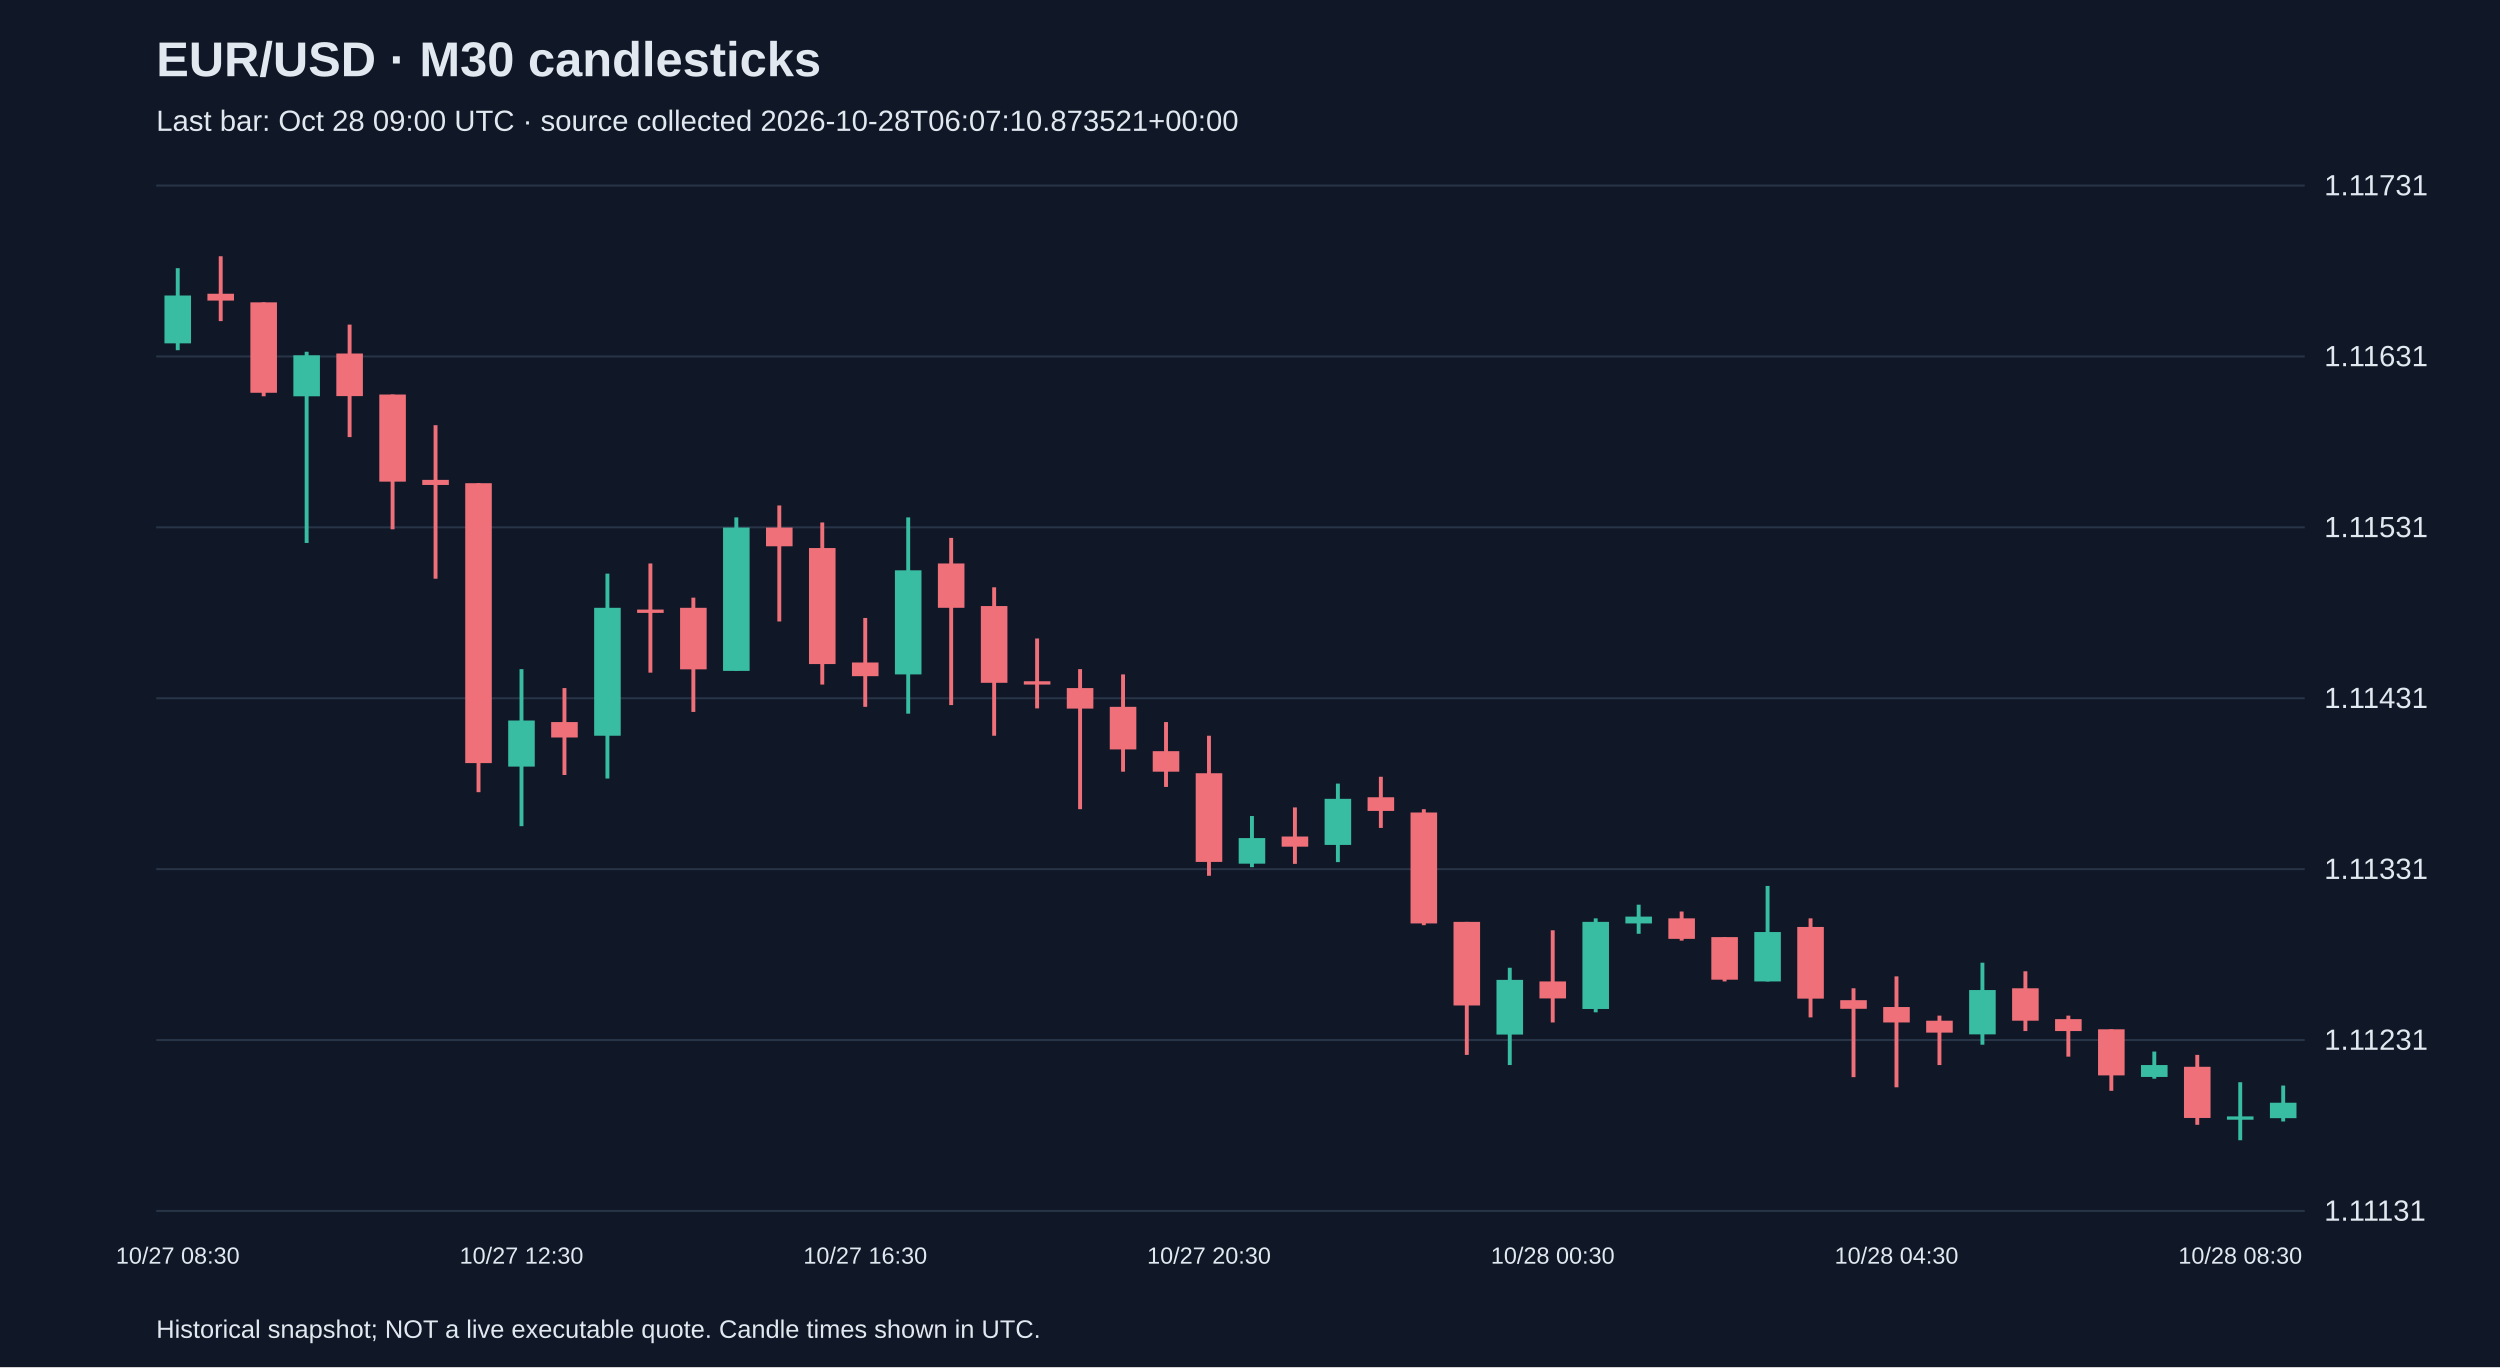
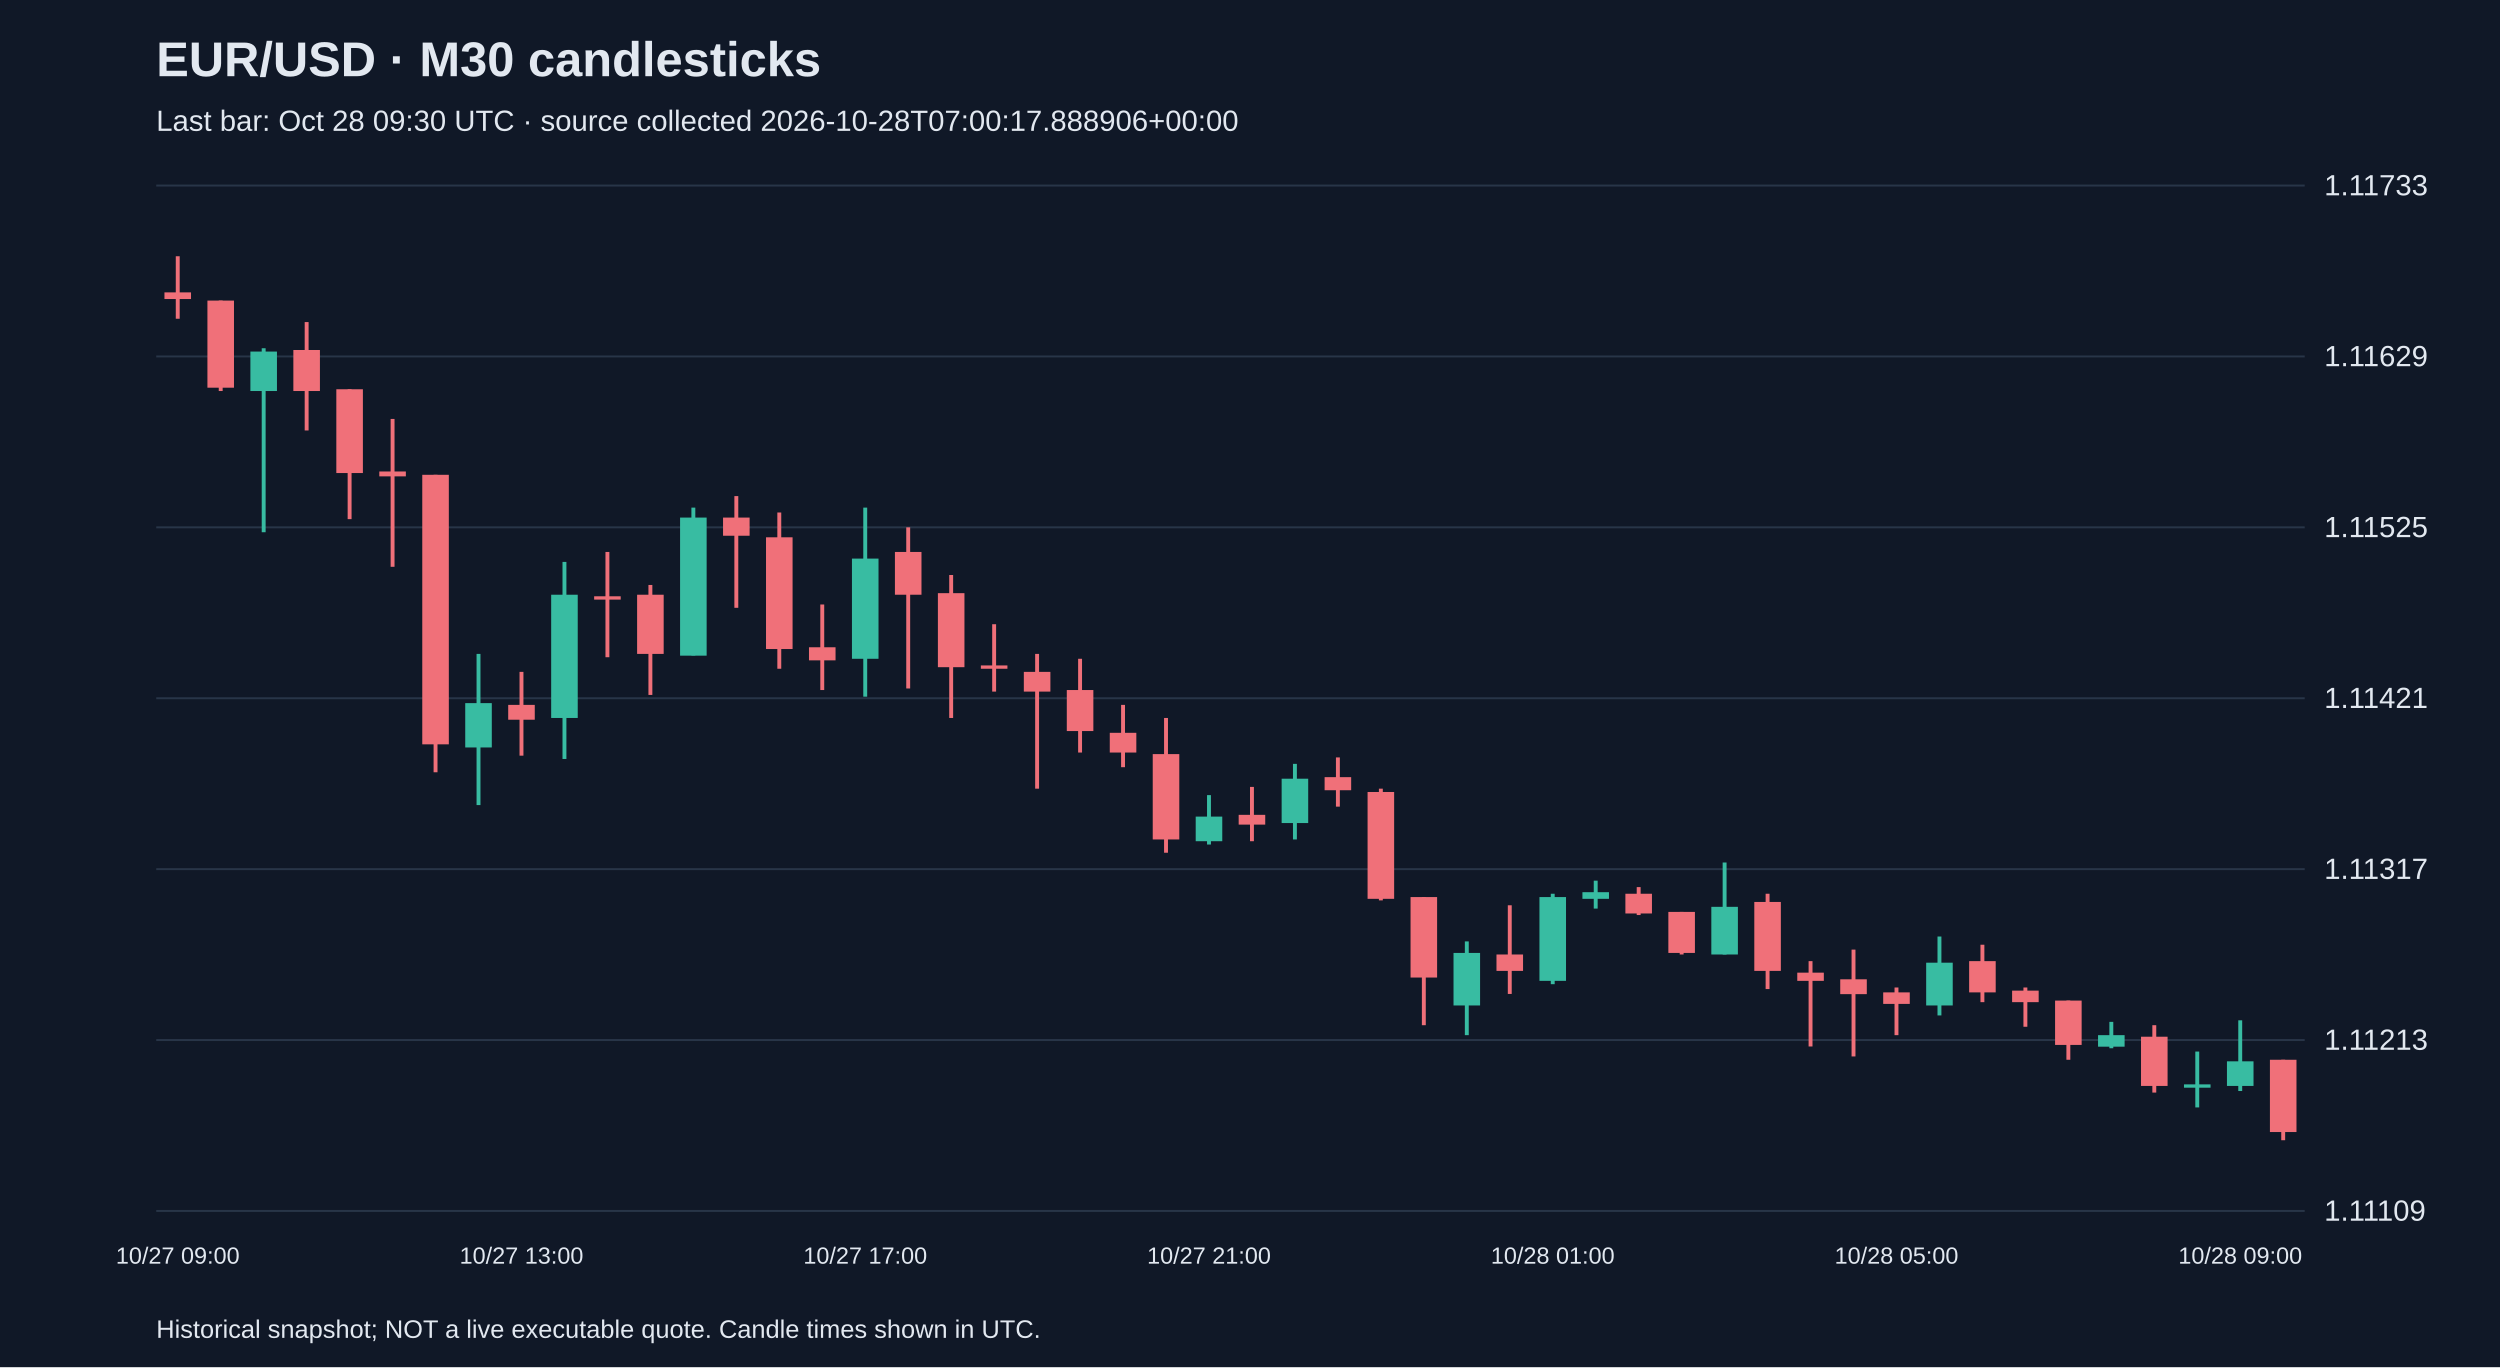
<svg xmlns="http://www.w3.org/2000/svg" viewBox="0 0 1280 700">
  <rect width="100%" height="100%" fill="#101827" />
  <style>text{font-family:Arial,sans-serif;fill:#e2e8f0}</style>
  <text x="80" y="39" font-size="25" font-weight="bold">EUR/USD · M30 candlesticks</text>
-   <text x="80" y="67" font-size="15" fill="#a6b1c5">Last bar: Oct 28 09:00 UTC · source collected 2026-10-28T06:07:10.873521+00:00</text>
+   <text x="80" y="67" font-size="15" fill="#a6b1c5">Last bar: Oct 28 09:30 UTC · source collected 2026-10-28T07:00:17.888906+00:00</text>
  <line x1="80" y1="620.0" x2="1180" y2="620.0" stroke="#283548" />
-   <text x="1190" y="625.0" font-size="15">1.11131</text>
+   <text x="1190" y="625.0" font-size="15">1.11109</text>
  <line x1="80" y1="532.5" x2="1180" y2="532.5" stroke="#283548" />
-   <text x="1190" y="537.5" font-size="15">1.11231</text>
+   <text x="1190" y="537.5" font-size="15">1.11213</text>
  <line x1="80" y1="445.0" x2="1180" y2="445.0" stroke="#283548" />
-   <text x="1190" y="450.0" font-size="15">1.11331</text>
+   <text x="1190" y="450.0" font-size="15">1.11317</text>
  <line x1="80" y1="357.5" x2="1180" y2="357.5" stroke="#283548" />
-   <text x="1190" y="362.5" font-size="15">1.11431</text>
+   <text x="1190" y="362.5" font-size="15">1.11421</text>
  <line x1="80" y1="270.0" x2="1180" y2="270.0" stroke="#283548" />
-   <text x="1190" y="275.0" font-size="15">1.11531</text>
+   <text x="1190" y="275.0" font-size="15">1.11525</text>
  <line x1="80" y1="182.5" x2="1180" y2="182.5" stroke="#283548" />
-   <text x="1190" y="187.5" font-size="15">1.11631</text>
+   <text x="1190" y="187.5" font-size="15">1.11629</text>
  <line x1="80" y1="95.0" x2="1180" y2="95.0" stroke="#283548" />
-   <text x="1190" y="100.0" font-size="15">1.11731</text>
-   <line x1="91.0" y1="137.3" x2="91.0" y2="179.3" stroke="#38bca2" stroke-width="2" />
-   <rect x="84.2" y="151.3" width="13.6" height="24.5" fill="#38bca2" />
-   <text x="91.0" y="647" text-anchor="middle" font-size="12">10/27 08:30</text>
-   <line x1="113.0" y1="131.2" x2="113.0" y2="164.4" stroke="#f07079" stroke-width="2" />
-   <rect x="106.2" y="150.4" width="13.6" height="3.5" fill="#f07079" />
-   <line x1="135.0" y1="154.8" x2="135.0" y2="202.9" stroke="#f07079" stroke-width="2" />
-   <rect x="128.2" y="154.8" width="13.6" height="46.3" fill="#f07079" />
-   <line x1="157.0" y1="180.1" x2="157.0" y2="278.0" stroke="#38bca2" stroke-width="2" />
-   <rect x="150.2" y="181.9" width="13.6" height="21.0" fill="#38bca2" />
-   <line x1="179.0" y1="166.2" x2="179.0" y2="223.8" stroke="#f07079" stroke-width="2" />
-   <rect x="172.2" y="181.0" width="13.6" height="21.8" fill="#f07079" />
-   <line x1="201.0" y1="202.0" x2="201.0" y2="271.0" stroke="#f07079" stroke-width="2" />
-   <rect x="194.2" y="202.0" width="13.6" height="44.6" fill="#f07079" />
-   <line x1="223.0" y1="217.7" x2="223.0" y2="296.3" stroke="#f07079" stroke-width="2" />
-   <rect x="216.2" y="245.7" width="13.6" height="2.6" fill="#f07079" />
-   <line x1="245.0" y1="247.4" x2="245.0" y2="405.6" stroke="#f07079" stroke-width="2" />
-   <rect x="238.2" y="247.4" width="13.6" height="143.3" fill="#f07079" />
-   <line x1="267.0" y1="342.6" x2="267.0" y2="423.0" stroke="#38bca2" stroke-width="2" />
-   <rect x="260.2" y="368.9" width="13.6" height="23.6" fill="#38bca2" />
-   <text x="267.0" y="647" text-anchor="middle" font-size="12">10/27 12:30</text>
-   <line x1="289.0" y1="352.3" x2="289.0" y2="396.8" stroke="#f07079" stroke-width="2" />
-   <rect x="282.2" y="369.7" width="13.6" height="7.9" fill="#f07079" />
-   <line x1="311.0" y1="293.7" x2="311.0" y2="398.6" stroke="#38bca2" stroke-width="2" />
-   <rect x="304.2" y="311.2" width="13.6" height="65.5" fill="#38bca2" />
-   <line x1="333.0" y1="288.5" x2="333.0" y2="344.4" stroke="#f07079" stroke-width="2" />
-   <rect x="326.2" y="312.1" width="13.6" height="1.7" fill="#f07079" />
-   <line x1="355.0" y1="306.0" x2="355.0" y2="364.5" stroke="#f07079" stroke-width="2" />
-   <rect x="348.2" y="311.2" width="13.6" height="31.5" fill="#f07079" />
-   <line x1="377.0" y1="264.9" x2="377.0" y2="343.5" stroke="#38bca2" stroke-width="2" />
-   <rect x="370.2" y="270.1" width="13.6" height="73.4" fill="#38bca2" />
-   <line x1="399.0" y1="258.8" x2="399.0" y2="318.2" stroke="#f07079" stroke-width="2" />
-   <rect x="392.2" y="270.1" width="13.6" height="9.6" fill="#f07079" />
-   <line x1="421.0" y1="267.5" x2="421.0" y2="350.5" stroke="#f07079" stroke-width="2" />
-   <rect x="414.2" y="280.6" width="13.6" height="59.4" fill="#f07079" />
-   <line x1="443.0" y1="316.4" x2="443.0" y2="361.9" stroke="#f07079" stroke-width="2" />
-   <rect x="436.2" y="339.2" width="13.6" height="7.0" fill="#f07079" />
-   <text x="443.0" y="647" text-anchor="middle" font-size="12">10/27 16:30</text>
-   <line x1="465.0" y1="264.9" x2="465.0" y2="365.4" stroke="#38bca2" stroke-width="2" />
-   <rect x="458.2" y="292.0" width="13.6" height="53.3" fill="#38bca2" />
-   <line x1="487.0" y1="275.4" x2="487.0" y2="361.0" stroke="#f07079" stroke-width="2" />
-   <rect x="480.2" y="288.5" width="13.6" height="22.7" fill="#f07079" />
-   <line x1="509.0" y1="300.7" x2="509.0" y2="376.7" stroke="#f07079" stroke-width="2" />
-   <rect x="502.2" y="310.3" width="13.6" height="39.3" fill="#f07079" />
-   <line x1="531.0" y1="326.9" x2="531.0" y2="362.7" stroke="#f07079" stroke-width="2" />
-   <rect x="524.2" y="348.8" width="13.6" height="1.7" fill="#f07079" />
-   <line x1="553.0" y1="342.6" x2="553.0" y2="414.3" stroke="#f07079" stroke-width="2" />
-   <rect x="546.2" y="352.3" width="13.6" height="10.5" fill="#f07079" />
-   <line x1="575.0" y1="345.3" x2="575.0" y2="395.1" stroke="#f07079" stroke-width="2" />
-   <rect x="568.2" y="361.9" width="13.6" height="21.8" fill="#f07079" />
-   <line x1="597.0" y1="369.7" x2="597.0" y2="402.9" stroke="#f07079" stroke-width="2" />
-   <rect x="590.2" y="384.6" width="13.6" height="10.5" fill="#f07079" />
-   <line x1="619.0" y1="376.7" x2="619.0" y2="448.4" stroke="#f07079" stroke-width="2" />
-   <rect x="612.2" y="395.9" width="13.6" height="45.4" fill="#f07079" />
-   <text x="619.0" y="647" text-anchor="middle" font-size="12">10/27 20:30</text>
-   <line x1="641.0" y1="417.8" x2="641.0" y2="444.0" stroke="#38bca2" stroke-width="2" />
-   <rect x="634.2" y="429.1" width="13.6" height="13.1" fill="#38bca2" />
-   <line x1="663.0" y1="413.4" x2="663.0" y2="442.3" stroke="#f07079" stroke-width="2" />
-   <rect x="656.2" y="428.3" width="13.6" height="5.2" fill="#f07079" />
-   <line x1="685.0" y1="401.2" x2="685.0" y2="441.4" stroke="#38bca2" stroke-width="2" />
-   <rect x="678.2" y="409.0" width="13.6" height="23.6" fill="#38bca2" />
-   <line x1="707.0" y1="397.7" x2="707.0" y2="423.9" stroke="#f07079" stroke-width="2" />
-   <rect x="700.2" y="408.2" width="13.6" height="7.0" fill="#f07079" />
-   <line x1="729.0" y1="414.3" x2="729.0" y2="473.7" stroke="#f07079" stroke-width="2" />
-   <rect x="722.2" y="416.0" width="13.6" height="56.8" fill="#f07079" />
-   <line x1="751.0" y1="472.0" x2="751.0" y2="540.1" stroke="#f07079" stroke-width="2" />
-   <rect x="744.2" y="472.0" width="13.6" height="42.8" fill="#f07079" />
-   <line x1="773.0" y1="495.5" x2="773.0" y2="545.3" stroke="#38bca2" stroke-width="2" />
-   <rect x="766.2" y="501.7" width="13.6" height="28.0" fill="#38bca2" />
-   <line x1="795.0" y1="476.3" x2="795.0" y2="523.5" stroke="#f07079" stroke-width="2" />
-   <rect x="788.2" y="502.5" width="13.6" height="8.7" fill="#f07079" />
-   <text x="795.0" y="647" text-anchor="middle" font-size="12">10/28 00:30</text>
-   <line x1="817.0" y1="470.2" x2="817.0" y2="518.3" stroke="#38bca2" stroke-width="2" />
-   <rect x="810.2" y="472.0" width="13.6" height="44.6" fill="#38bca2" />
-   <line x1="839.0" y1="463.2" x2="839.0" y2="478.1" stroke="#38bca2" stroke-width="2" />
-   <rect x="832.2" y="469.3" width="13.6" height="3.5" fill="#38bca2" />
-   <line x1="861.0" y1="466.7" x2="861.0" y2="481.6" stroke="#f07079" stroke-width="2" />
-   <rect x="854.2" y="470.2" width="13.6" height="10.5" fill="#f07079" />
-   <line x1="883.0" y1="479.8" x2="883.0" y2="502.5" stroke="#f07079" stroke-width="2" />
-   <rect x="876.2" y="479.8" width="13.6" height="21.8" fill="#f07079" />
-   <line x1="905.0" y1="453.6" x2="905.0" y2="502.5" stroke="#38bca2" stroke-width="2" />
-   <rect x="898.2" y="477.2" width="13.6" height="25.3" fill="#38bca2" />
-   <line x1="927.0" y1="470.2" x2="927.0" y2="520.9" stroke="#f07079" stroke-width="2" />
-   <rect x="920.2" y="474.6" width="13.6" height="36.7" fill="#f07079" />
-   <line x1="949.0" y1="506.0" x2="949.0" y2="551.5" stroke="#f07079" stroke-width="2" />
-   <rect x="942.2" y="512.1" width="13.6" height="4.4" fill="#f07079" />
-   <line x1="971.0" y1="499.9" x2="971.0" y2="556.7" stroke="#f07079" stroke-width="2" />
-   <rect x="964.2" y="515.6" width="13.6" height="7.9" fill="#f07079" />
-   <text x="971.0" y="647" text-anchor="middle" font-size="12">10/28 04:30</text>
-   <line x1="993.0" y1="520.0" x2="993.0" y2="545.3" stroke="#f07079" stroke-width="2" />
-   <rect x="986.2" y="522.6" width="13.6" height="6.1" fill="#f07079" />
-   <line x1="1015.0" y1="492.9" x2="1015.0" y2="534.9" stroke="#38bca2" stroke-width="2" />
-   <rect x="1008.2" y="506.9" width="13.6" height="22.7" fill="#38bca2" />
-   <line x1="1037.0" y1="497.3" x2="1037.0" y2="527.9" stroke="#f07079" stroke-width="2" />
-   <rect x="1030.2" y="506.0" width="13.6" height="16.6" fill="#f07079" />
-   <line x1="1059.0" y1="520.0" x2="1059.0" y2="541.0" stroke="#f07079" stroke-width="2" />
-   <rect x="1052.2" y="521.8" width="13.6" height="6.1" fill="#f07079" />
-   <line x1="1081.0" y1="527.0" x2="1081.0" y2="558.5" stroke="#f07079" stroke-width="2" />
-   <rect x="1074.2" y="527.0" width="13.6" height="23.6" fill="#f07079" />
-   <line x1="1103.0" y1="538.4" x2="1103.0" y2="552.3" stroke="#38bca2" stroke-width="2" />
-   <rect x="1096.2" y="545.3" width="13.6" height="6.1" fill="#38bca2" />
-   <line x1="1125.0" y1="540.1" x2="1125.0" y2="575.9" stroke="#f07079" stroke-width="2" />
-   <rect x="1118.2" y="546.2" width="13.6" height="26.2" fill="#f07079" />
-   <line x1="1147.0" y1="554.1" x2="1147.0" y2="583.8" stroke="#38bca2" stroke-width="2" />
-   <rect x="1140.2" y="571.6" width="13.6" height="1.7" fill="#38bca2" />
-   <text x="1147.0" y="647" text-anchor="middle" font-size="12">10/28 08:30</text>
-   <line x1="1169.0" y1="555.8" x2="1169.0" y2="574.2" stroke="#38bca2" stroke-width="2" />
-   <rect x="1162.2" y="564.6" width="13.6" height="7.9" fill="#38bca2" />
+   <text x="1190" y="100.0" font-size="15">1.11733</text>
+   <line x1="91.0" y1="131.2" x2="91.0" y2="163.2" stroke="#f07079" stroke-width="2" />
+   <rect x="84.2" y="149.7" width="13.6" height="3.4" fill="#f07079" />
+   <text x="91.0" y="647" text-anchor="middle" font-size="12">10/27 09:00</text>
+   <line x1="113.0" y1="153.9" x2="113.0" y2="200.2" stroke="#f07079" stroke-width="2" />
+   <rect x="106.2" y="153.9" width="13.6" height="44.6" fill="#f07079" />
+   <line x1="135.0" y1="178.3" x2="135.0" y2="272.5" stroke="#38bca2" stroke-width="2" />
+   <rect x="128.2" y="180.0" width="13.6" height="20.2" fill="#38bca2" />
+   <line x1="157.0" y1="164.9" x2="157.0" y2="220.4" stroke="#f07079" stroke-width="2" />
+   <rect x="150.2" y="179.2" width="13.6" height="21.0" fill="#f07079" />
+   <line x1="179.0" y1="199.3" x2="179.0" y2="265.8" stroke="#f07079" stroke-width="2" />
+   <rect x="172.2" y="199.3" width="13.6" height="42.9" fill="#f07079" />
+   <line x1="201.0" y1="214.5" x2="201.0" y2="290.2" stroke="#f07079" stroke-width="2" />
+   <rect x="194.2" y="241.4" width="13.6" height="2.5" fill="#f07079" />
+   <line x1="223.0" y1="243.1" x2="223.0" y2="395.4" stroke="#f07079" stroke-width="2" />
+   <rect x="216.2" y="243.1" width="13.6" height="138.0" fill="#f07079" />
+   <line x1="245.0" y1="334.8" x2="245.0" y2="412.2" stroke="#38bca2" stroke-width="2" />
+   <rect x="238.2" y="360.0" width="13.6" height="22.7" fill="#38bca2" />
+   <line x1="267.0" y1="344.0" x2="267.0" y2="386.9" stroke="#f07079" stroke-width="2" />
+   <rect x="260.2" y="360.9" width="13.6" height="7.6" fill="#f07079" />
+   <text x="267.0" y="647" text-anchor="middle" font-size="12">10/27 13:00</text>
+   <line x1="289.0" y1="287.7" x2="289.0" y2="388.6" stroke="#38bca2" stroke-width="2" />
+   <rect x="282.2" y="304.5" width="13.6" height="63.1" fill="#38bca2" />
+   <line x1="311.0" y1="282.6" x2="311.0" y2="336.5" stroke="#f07079" stroke-width="2" />
+   <rect x="304.2" y="305.3" width="13.6" height="1.7" fill="#f07079" />
+   <line x1="333.0" y1="299.5" x2="333.0" y2="355.8" stroke="#f07079" stroke-width="2" />
+   <rect x="326.2" y="304.5" width="13.6" height="30.3" fill="#f07079" />
+   <line x1="355.0" y1="259.9" x2="355.0" y2="335.6" stroke="#38bca2" stroke-width="2" />
+   <rect x="348.2" y="265.0" width="13.6" height="70.7" fill="#38bca2" />
+   <line x1="377.0" y1="254.0" x2="377.0" y2="311.2" stroke="#f07079" stroke-width="2" />
+   <rect x="370.2" y="265.0" width="13.6" height="9.3" fill="#f07079" />
+   <line x1="399.0" y1="262.4" x2="399.0" y2="342.4" stroke="#f07079" stroke-width="2" />
+   <rect x="392.2" y="275.1" width="13.6" height="57.2" fill="#f07079" />
+   <line x1="421.0" y1="309.5" x2="421.0" y2="353.3" stroke="#f07079" stroke-width="2" />
+   <rect x="414.2" y="331.4" width="13.6" height="6.7" fill="#f07079" />
+   <line x1="443.0" y1="259.9" x2="443.0" y2="356.7" stroke="#38bca2" stroke-width="2" />
+   <rect x="436.2" y="286.0" width="13.6" height="51.3" fill="#38bca2" />
+   <text x="443.0" y="647" text-anchor="middle" font-size="12">10/27 17:00</text>
+   <line x1="465.0" y1="270.0" x2="465.0" y2="352.5" stroke="#f07079" stroke-width="2" />
+   <rect x="458.2" y="282.6" width="13.6" height="21.9" fill="#f07079" />
+   <line x1="487.0" y1="294.4" x2="487.0" y2="367.6" stroke="#f07079" stroke-width="2" />
+   <rect x="480.2" y="303.7" width="13.6" height="37.9" fill="#f07079" />
+   <line x1="509.0" y1="319.6" x2="509.0" y2="354.1" stroke="#f07079" stroke-width="2" />
+   <rect x="502.2" y="340.7" width="13.6" height="1.7" fill="#f07079" />
+   <line x1="531.0" y1="334.8" x2="531.0" y2="403.8" stroke="#f07079" stroke-width="2" />
+   <rect x="524.2" y="344.0" width="13.6" height="10.1" fill="#f07079" />
+   <line x1="553.0" y1="337.3" x2="553.0" y2="385.3" stroke="#f07079" stroke-width="2" />
+   <rect x="546.2" y="353.3" width="13.6" height="21.0" fill="#f07079" />
+   <line x1="575.0" y1="360.9" x2="575.0" y2="392.8" stroke="#f07079" stroke-width="2" />
+   <rect x="568.2" y="375.2" width="13.6" height="10.1" fill="#f07079" />
+   <line x1="597.0" y1="367.6" x2="597.0" y2="436.6" stroke="#f07079" stroke-width="2" />
+   <rect x="590.2" y="386.1" width="13.6" height="43.7" fill="#f07079" />
+   <line x1="619.0" y1="407.1" x2="619.0" y2="432.4" stroke="#38bca2" stroke-width="2" />
+   <rect x="612.2" y="418.1" width="13.6" height="12.6" fill="#38bca2" />
+   <text x="619.0" y="647" text-anchor="middle" font-size="12">10/27 21:00</text>
+   <line x1="641.0" y1="402.9" x2="641.0" y2="430.7" stroke="#f07079" stroke-width="2" />
+   <rect x="634.2" y="417.2" width="13.6" height="5.0" fill="#f07079" />
+   <line x1="663.0" y1="391.1" x2="663.0" y2="429.8" stroke="#38bca2" stroke-width="2" />
+   <rect x="656.2" y="398.7" width="13.6" height="22.7" fill="#38bca2" />
+   <line x1="685.0" y1="387.8" x2="685.0" y2="413.0" stroke="#f07079" stroke-width="2" />
+   <rect x="678.2" y="397.9" width="13.6" height="6.7" fill="#f07079" />
+   <line x1="707.0" y1="403.8" x2="707.0" y2="461.0" stroke="#f07079" stroke-width="2" />
+   <rect x="700.2" y="405.5" width="13.6" height="54.7" fill="#f07079" />
+   <line x1="729.0" y1="459.3" x2="729.0" y2="524.9" stroke="#f07079" stroke-width="2" />
+   <rect x="722.2" y="459.3" width="13.6" height="41.2" fill="#f07079" />
+   <line x1="751.0" y1="482.0" x2="751.0" y2="530.0" stroke="#38bca2" stroke-width="2" />
+   <rect x="744.2" y="487.9" width="13.6" height="26.9" fill="#38bca2" />
+   <line x1="773.0" y1="463.5" x2="773.0" y2="508.9" stroke="#f07079" stroke-width="2" />
+   <rect x="766.2" y="488.7" width="13.6" height="8.4" fill="#f07079" />
+   <line x1="795.0" y1="457.6" x2="795.0" y2="503.9" stroke="#38bca2" stroke-width="2" />
+   <rect x="788.2" y="459.3" width="13.6" height="42.9" fill="#38bca2" />
+   <text x="795.0" y="647" text-anchor="middle" font-size="12">10/28 01:00</text>
+   <line x1="817.0" y1="450.9" x2="817.0" y2="465.2" stroke="#38bca2" stroke-width="2" />
+   <rect x="810.2" y="456.8" width="13.6" height="3.4" fill="#38bca2" />
+   <line x1="839.0" y1="454.2" x2="839.0" y2="468.5" stroke="#f07079" stroke-width="2" />
+   <rect x="832.2" y="457.6" width="13.6" height="10.1" fill="#f07079" />
+   <line x1="861.0" y1="466.9" x2="861.0" y2="488.7" stroke="#f07079" stroke-width="2" />
+   <rect x="854.2" y="466.9" width="13.6" height="21.0" fill="#f07079" />
+   <line x1="883.0" y1="441.6" x2="883.0" y2="488.7" stroke="#38bca2" stroke-width="2" />
+   <rect x="876.2" y="464.3" width="13.6" height="24.4" fill="#38bca2" />
+   <line x1="905.0" y1="457.6" x2="905.0" y2="506.4" stroke="#f07079" stroke-width="2" />
+   <rect x="898.2" y="461.8" width="13.6" height="35.3" fill="#f07079" />
+   <line x1="927.0" y1="492.1" x2="927.0" y2="535.8" stroke="#f07079" stroke-width="2" />
+   <rect x="920.2" y="498.0" width="13.6" height="4.2" fill="#f07079" />
+   <line x1="949.0" y1="486.2" x2="949.0" y2="540.9" stroke="#f07079" stroke-width="2" />
+   <rect x="942.2" y="501.4" width="13.6" height="7.6" fill="#f07079" />
+   <line x1="971.0" y1="505.6" x2="971.0" y2="530.0" stroke="#f07079" stroke-width="2" />
+   <rect x="964.2" y="508.1" width="13.6" height="5.9" fill="#f07079" />
+   <text x="971.0" y="647" text-anchor="middle" font-size="12">10/28 05:00</text>
+   <line x1="993.0" y1="479.5" x2="993.0" y2="519.9" stroke="#38bca2" stroke-width="2" />
+   <rect x="986.2" y="492.9" width="13.6" height="21.9" fill="#38bca2" />
+   <line x1="1015.0" y1="483.7" x2="1015.0" y2="513.1" stroke="#f07079" stroke-width="2" />
+   <rect x="1008.2" y="492.1" width="13.6" height="16.0" fill="#f07079" />
+   <line x1="1037.0" y1="505.6" x2="1037.0" y2="525.7" stroke="#f07079" stroke-width="2" />
+   <rect x="1030.2" y="507.2" width="13.6" height="5.9" fill="#f07079" />
+   <line x1="1059.0" y1="512.3" x2="1059.0" y2="542.6" stroke="#f07079" stroke-width="2" />
+   <rect x="1052.2" y="512.3" width="13.6" height="22.7" fill="#f07079" />
+   <line x1="1081.0" y1="523.2" x2="1081.0" y2="536.7" stroke="#38bca2" stroke-width="2" />
+   <rect x="1074.2" y="530.0" width="13.6" height="5.9" fill="#38bca2" />
+   <line x1="1103.0" y1="524.9" x2="1103.0" y2="559.4" stroke="#f07079" stroke-width="2" />
+   <rect x="1096.2" y="530.8" width="13.6" height="25.2" fill="#f07079" />
+   <line x1="1125.0" y1="538.4" x2="1125.0" y2="567.0" stroke="#38bca2" stroke-width="2" />
+   <rect x="1118.2" y="555.2" width="13.6" height="1.7" fill="#38bca2" />
+   <line x1="1147.0" y1="522.4" x2="1147.0" y2="558.6" stroke="#38bca2" stroke-width="2" />
+   <rect x="1140.2" y="543.4" width="13.6" height="12.6" fill="#38bca2" />
+   <text x="1147.0" y="647" text-anchor="middle" font-size="12">10/28 09:00</text>
+   <line x1="1169.0" y1="542.6" x2="1169.0" y2="583.8" stroke="#f07079" stroke-width="2" />
+   <rect x="1162.2" y="542.6" width="13.6" height="37.0" fill="#f07079" />
  <text x="80" y="685" font-size="13">Historical snapshot; NOT a live executable quote. Candle times shown in UTC.</text>
</svg>
